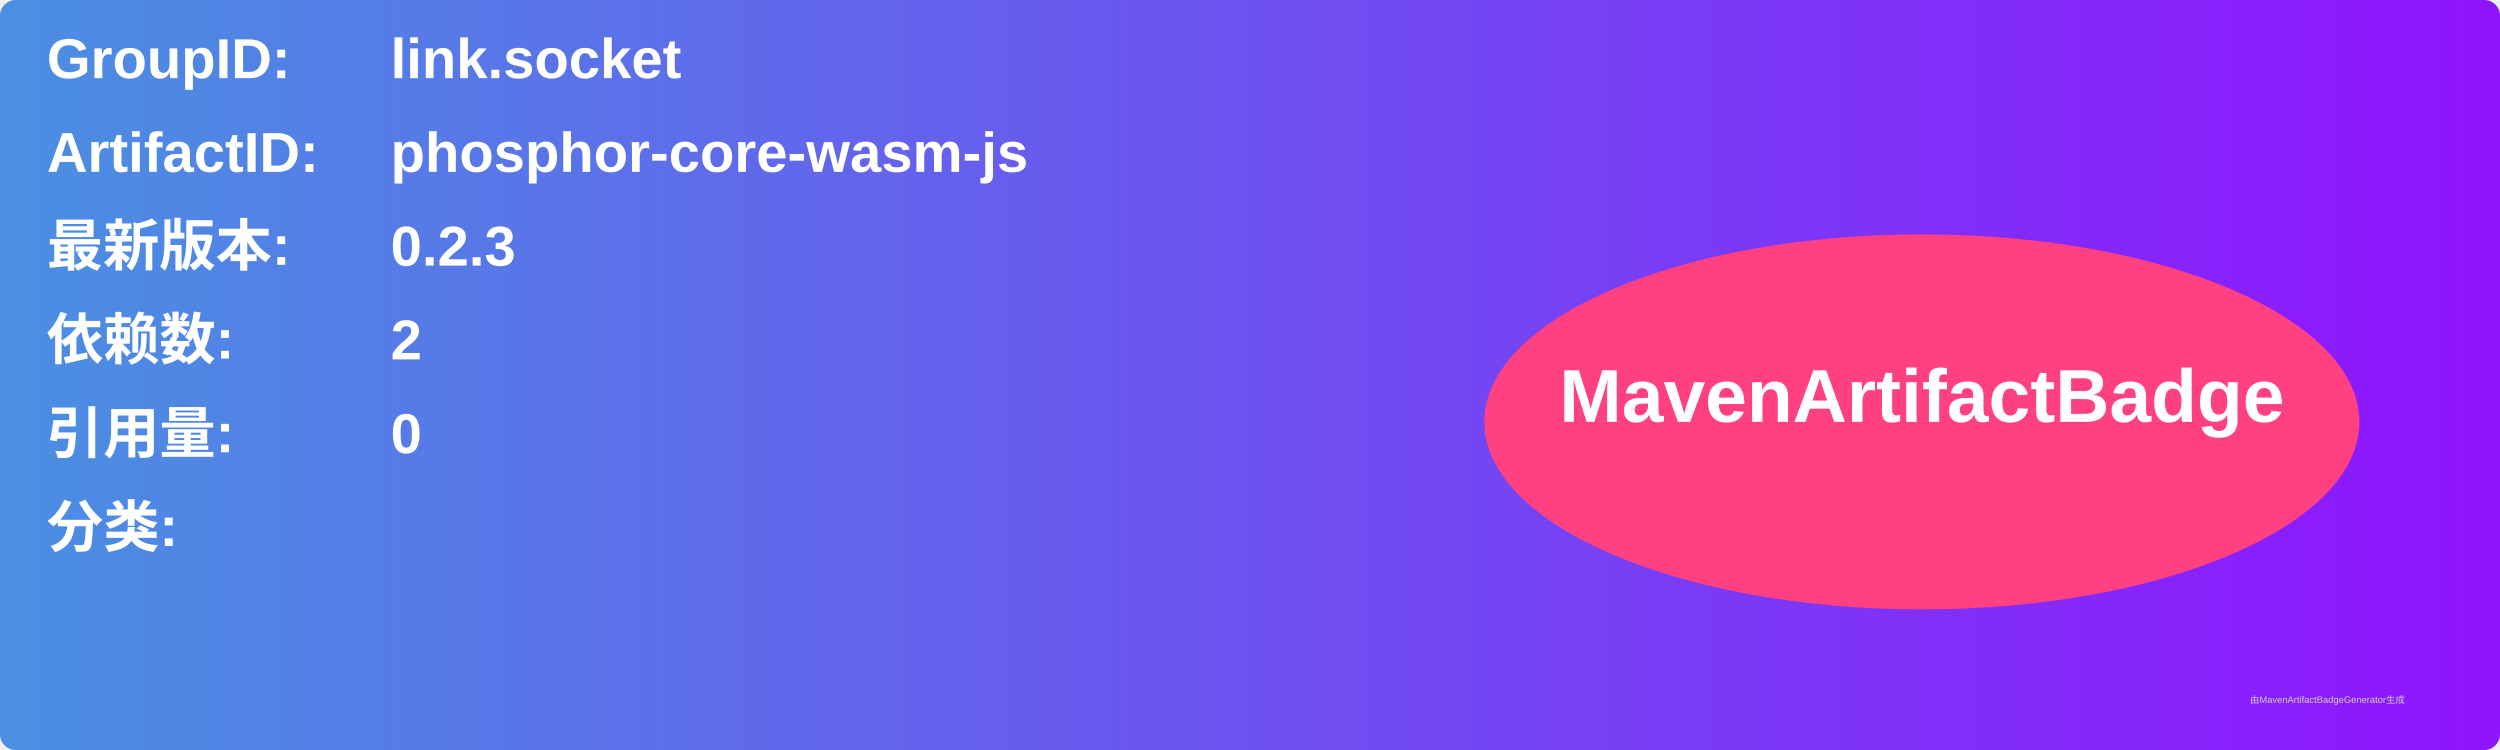
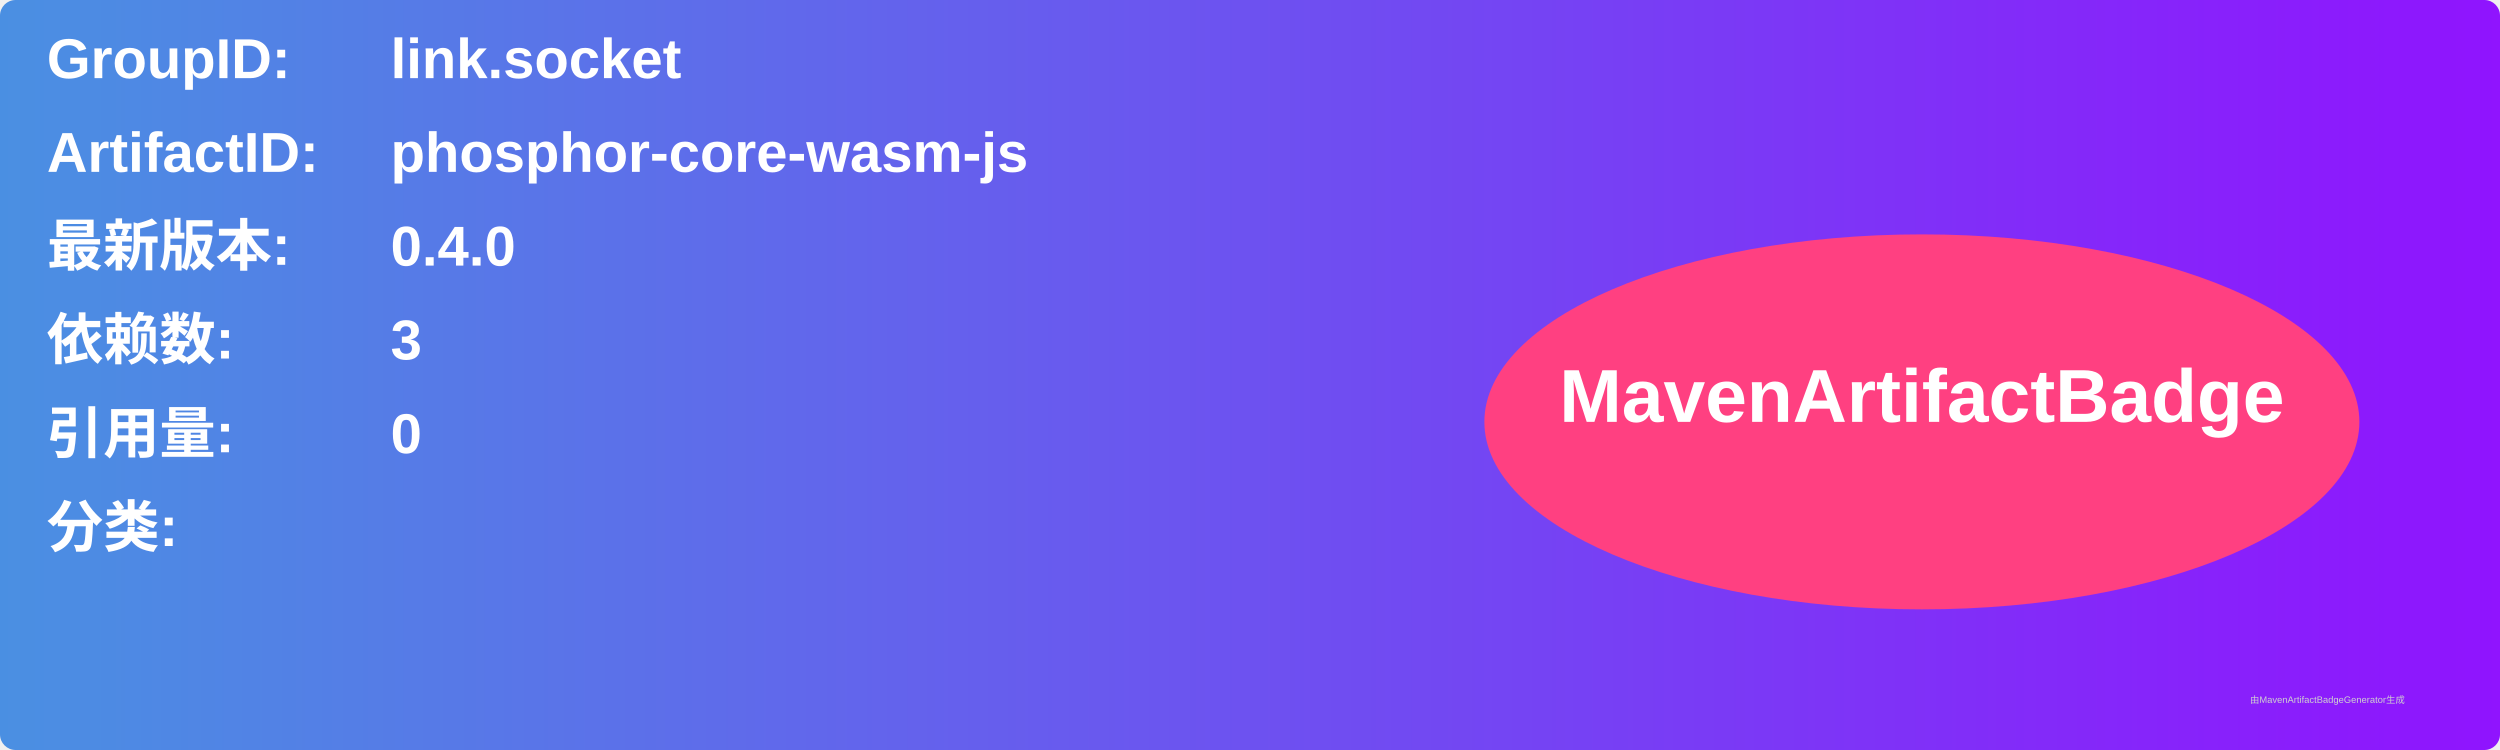
<svg xmlns="http://www.w3.org/2000/svg" width="800" height="240" viewBox="0 0 800 240">
  <linearGradient id="grad" x1="0%" y1="0%" x2="100%" y2="0%">
    <stop offset="0%" stop-color="#4a90e2" />
    <stop offset="100%" stop-color="#9013fe" />
  </linearGradient>
  <rect width="100%" height="100%" rx="5" ry="5" fill="url(#grad)" />
  <g transform="translate(15, 15)">
    <text x="0" y="10" font-family="Arial" font-size="18" fill="white" font-weight="bold" width="260">GroupID:</text>
    <text x="110" y="10" font-family="Arial" font-size="18" fill="white" font-weight="bold" width="460">link.socket</text>
    <text x="0" y="40" font-family="Arial" font-size="18" fill="white" font-weight="bold" width="260">ArtifactID:</text>
    <text x="110" y="40" font-family="Arial" font-size="18" fill="white" font-weight="bold" width="460">phosphor-core-wasm-js</text>
    <text x="0" y="70" font-family="Arial" font-size="18" fill="white" font-weight="bold">最新版本:</text>
    <text x="110" y="70" font-family="Arial" font-size="18" fill="white" font-weight="bold">
-       <tspan font-weight="bold">0.2.3</tspan>
+       <tspan font-weight="bold">0.4.0</tspan>
    </text>
    <text x="0" y="100" font-family="Arial" font-size="18" fill="white" font-weight="bold">依赖数: </text>
    <text x="110" y="100" font-family="Arial" font-size="18" fill="white">
-       <tspan font-weight="bold">2</tspan>
+       <tspan font-weight="bold">3</tspan>
    </text>
    <text x="0" y="130" font-family="Arial" font-size="18" fill="white" font-weight="bold">引用量: </text>
    <text x="110" y="130" font-family="Arial" font-size="18" fill="white">
      <tspan font-weight="bold">0</tspan>
    </text>
    <text x="0" y="160" font-family="Arial" font-size="18" fill="white" font-weight="bold">分类:</text>
    <text x="10" y="190" font-family="Arial" font-size="10" fill="white">
      <tspan font-weight="bold" />
    </text>
    <ellipse cx="600" cy="120" rx="140" ry="60" fill="#ff4081" />
    <text x="600" y="120" text-anchor="middle" font-family="Arial" font-size="24" fill="white" font-weight="bold">MavenArtifactBadge</text>
  </g>
  <text x="720" y="225" font-family="Arial" font-size="3" fill="#d0d0d0">由MavenArtifactBadgeGenerator生成</text>
</svg>
